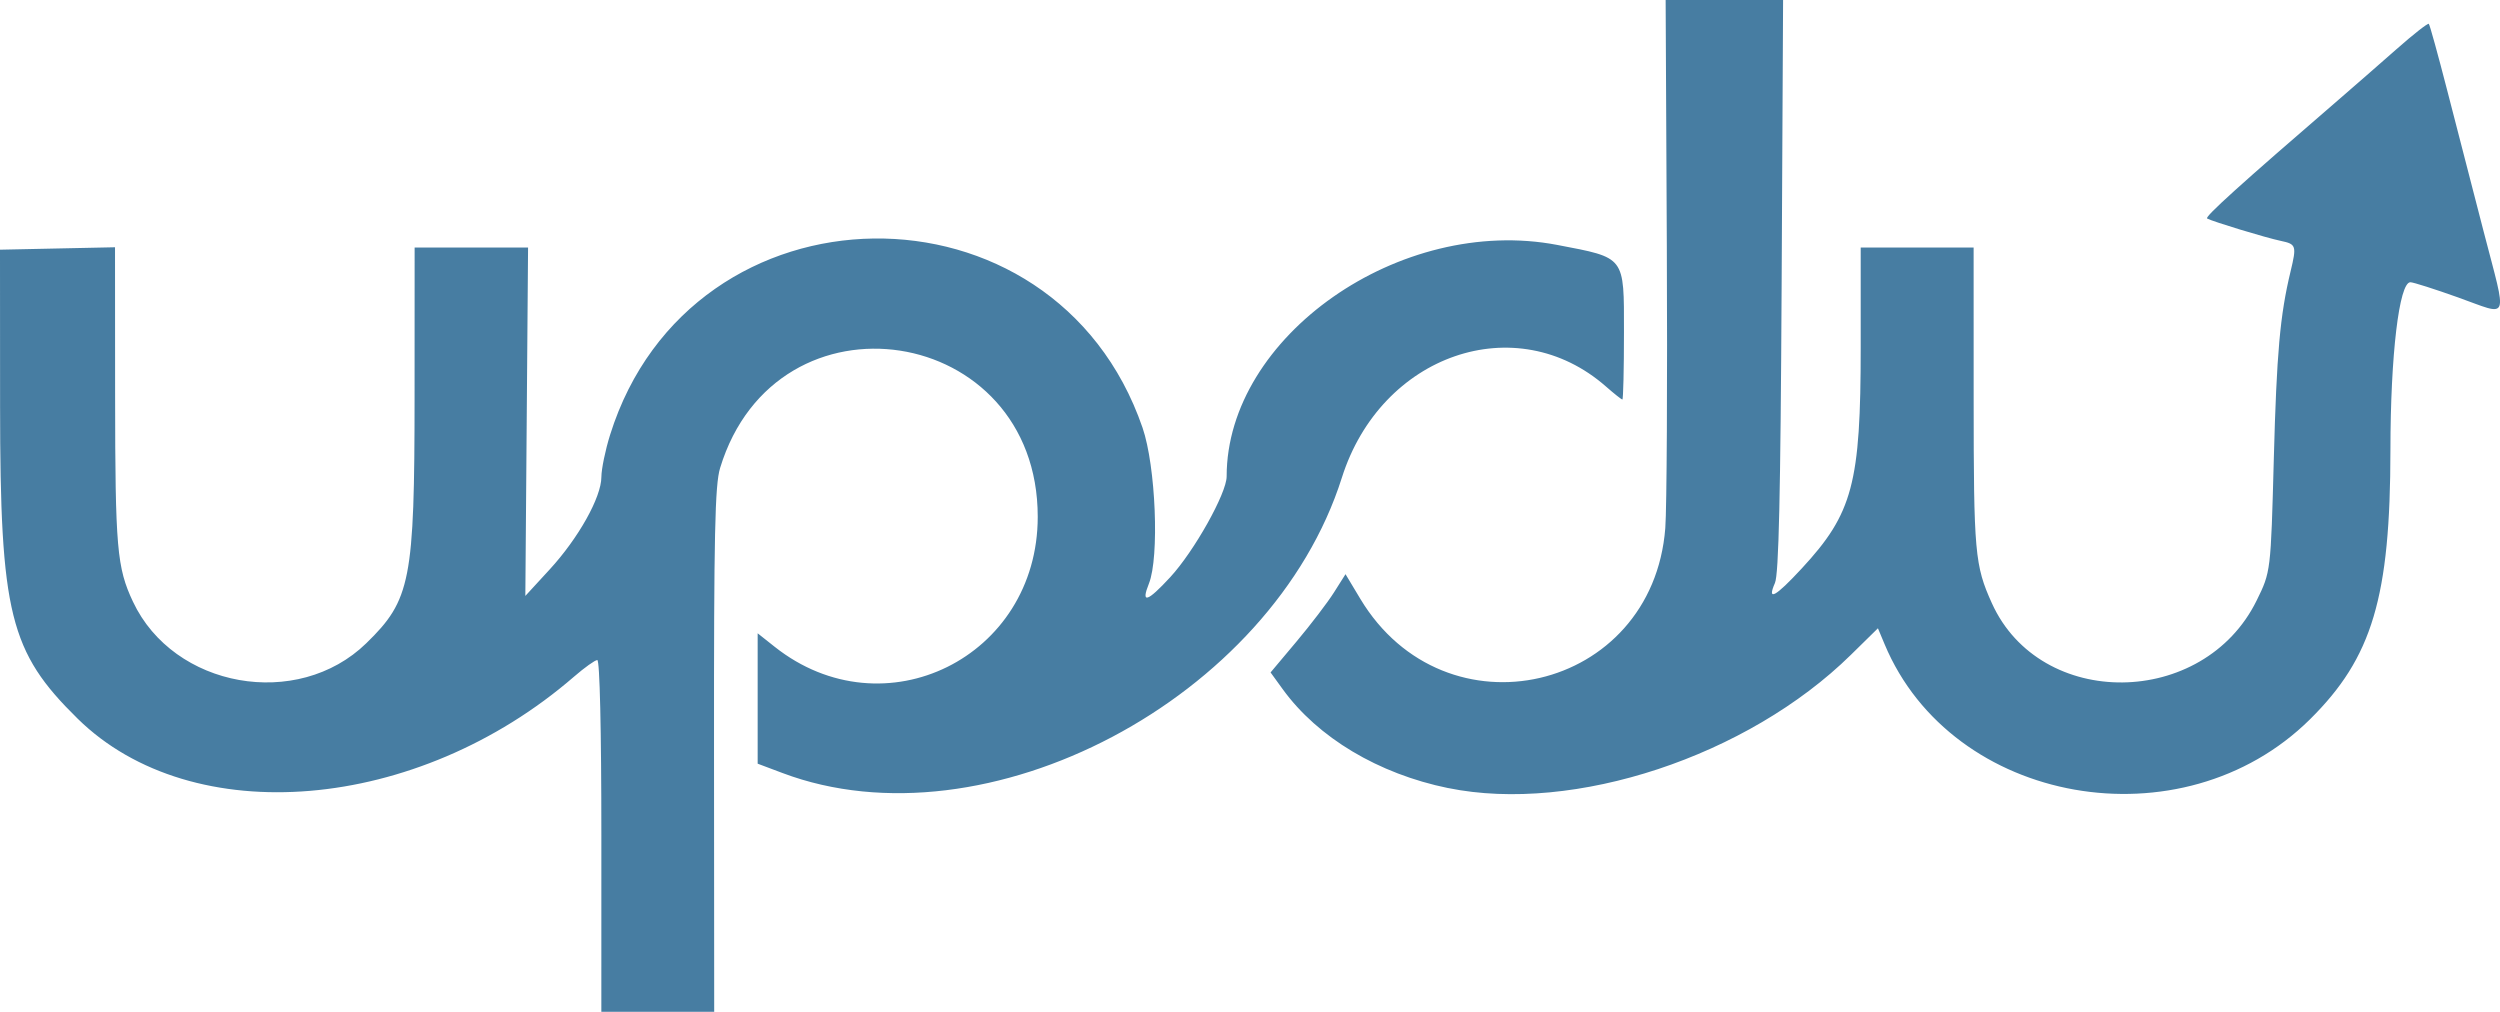
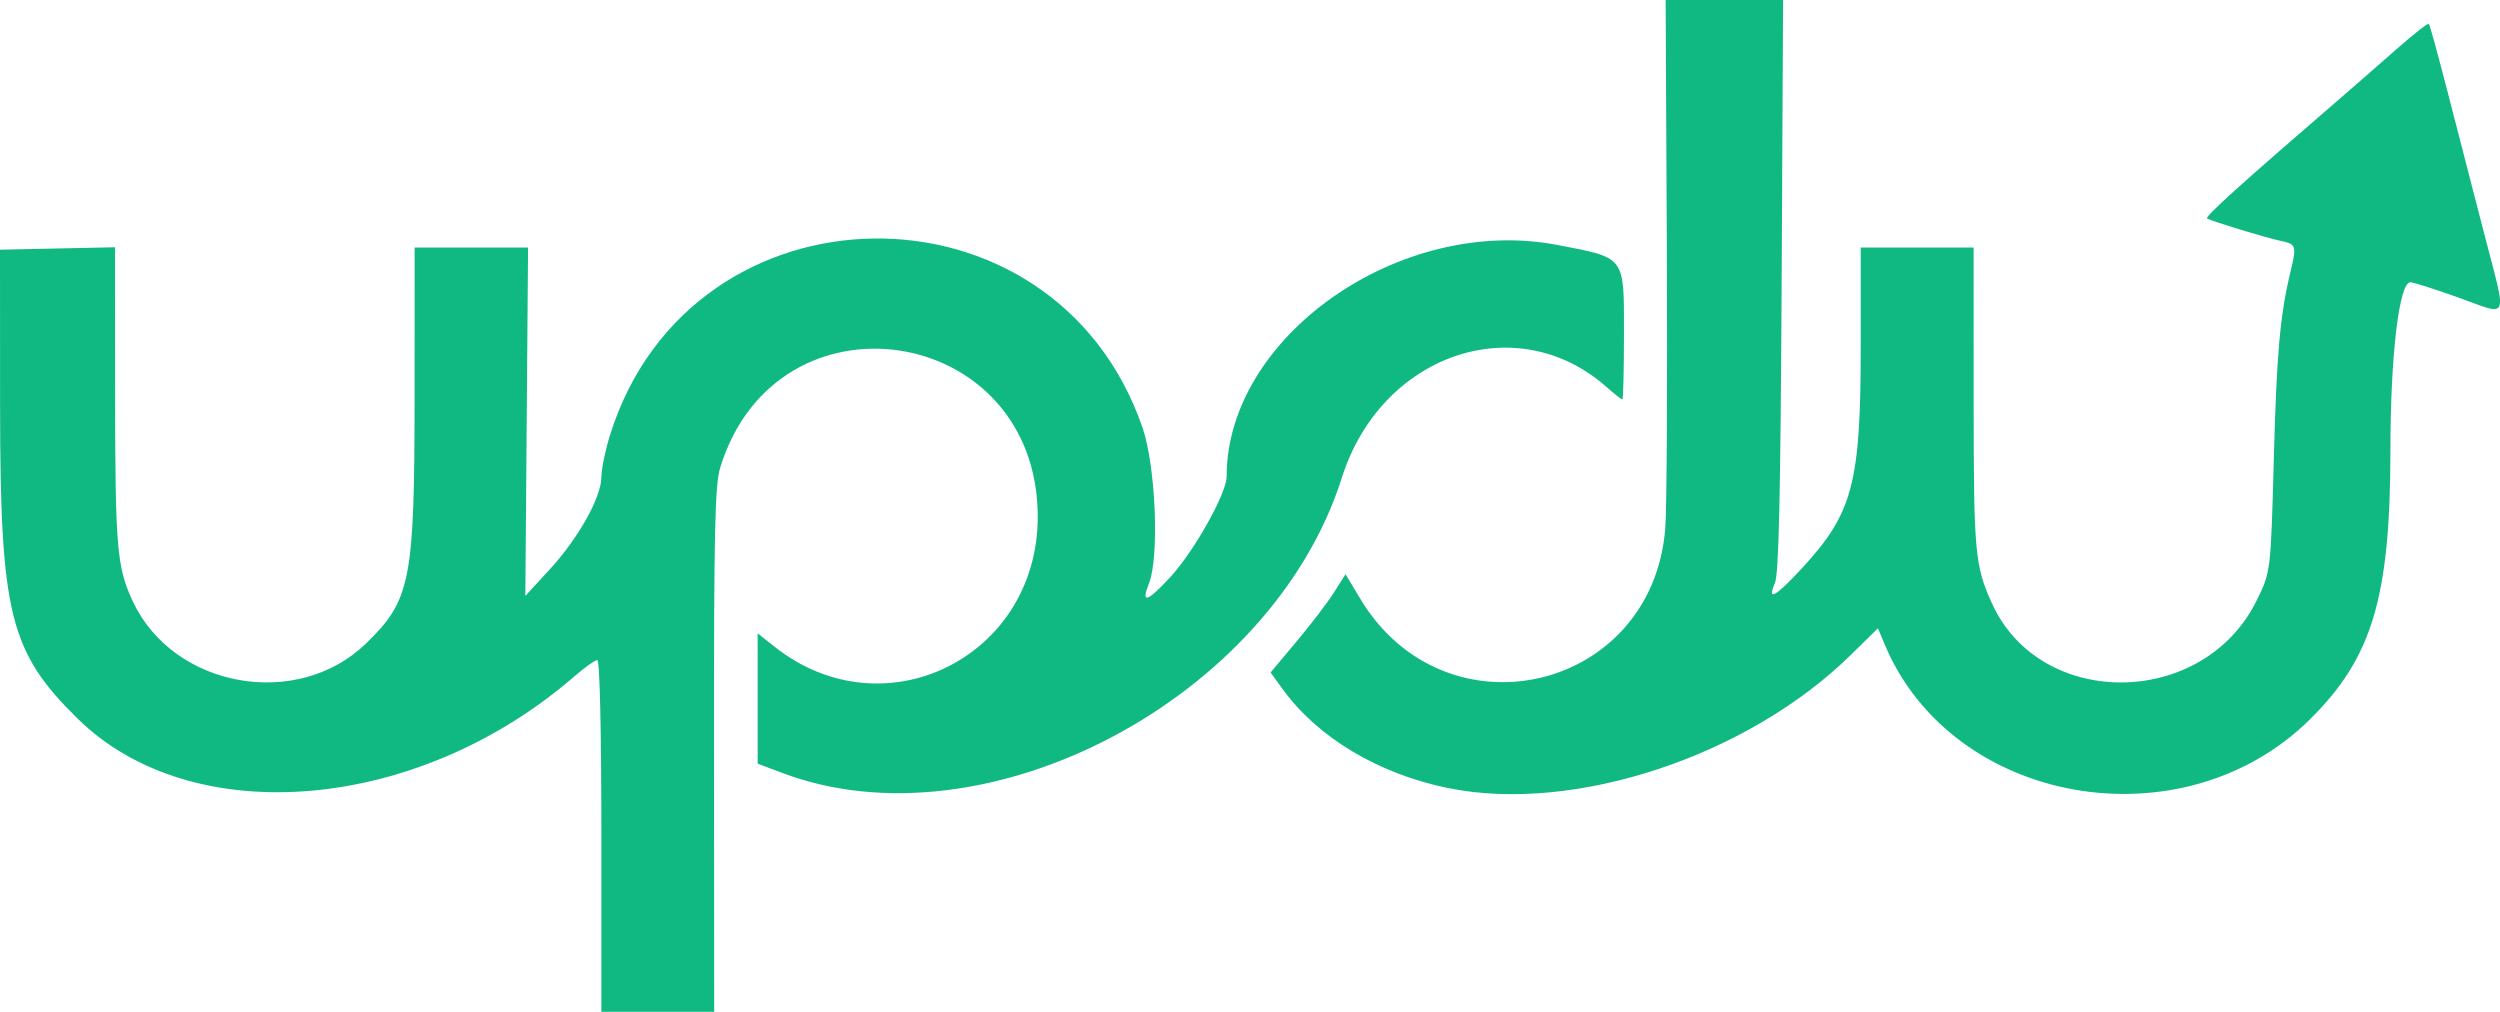
<svg xmlns="http://www.w3.org/2000/svg" width="152.324mm" height="61.648mm" viewBox="0 0 152.324 61.648" version="1.1" id="svg1">
  <defs id="defs1" />
  <g id="layer1" transform="translate(-0.1881455,-1.374371)">
-     <path style="fill:#477da2;fill-opacity:1;stroke:none;stroke-width:0.265;stroke-opacity:1" d="m 36.829,52.307 c 0,-6.505 -0.098,-10.716 -0.248,-10.716 -0.137,0 -0.777,0.458 -1.423,1.017 -9.55,8.265 -23.248,9.423 -30.238,2.555 C 0.775,41.091 0.2,38.773 0.193,26.113 l -0.005,-9.525 3.504,-0.074 3.504,-0.074 0.006,9.07 c 0.007,9.258 0.11,10.445 1.085,12.52 2.477,5.27 10.03,6.617 14.219,2.537 2.71,-2.639 2.939,-3.81 2.942,-15.049 l 0.003,-9.062 h 3.456 3.456 l -0.083,10.614 -0.083,10.614 1.479,-1.609 c 1.757,-1.911 3.149,-4.398 3.154,-5.633 0.002,-0.489 0.241,-1.648 0.532,-2.576 4.93,-15.727 27.081,-16.02 32.441,-0.43 0.806,2.344 1.032,7.886 0.388,9.496 -0.5,1.25 -0.106,1.131 1.298,-0.389 1.459,-1.58 3.438,-5.113 3.438,-6.137 0,-8.531 10.583,-15.94 20.151,-14.107 4.165,0.798 4.058,0.658 4.058,5.319 0,2.254 -0.044,4.099 -0.097,4.099 -0.054,4.5e-5 -0.503,-0.356 -1,-0.792 -5.474,-4.807 -13.712,-1.963 -16.092,5.555 -4.26,13.455 -21.685,22.658 -34.074,17.997 l -1.521,-0.572 v -3.972 -3.972 l 1.037,0.822 c 6.661,5.276 16.028,0.647 16.028,-7.921 0,-11.779 -15.923,-14.226 -19.353,-2.974 -0.316,1.036 -0.38,4.026 -0.371,17.195 l 0.011,15.941 h -3.438 -3.438 z m 51.594,-2.915 c -4.25,-0.868 -7.943,-3.076 -10.08,-6.026 l -0.739,-1.02 1.579,-1.881 c 0.868,-1.034 1.896,-2.381 2.283,-2.993 l 0.704,-1.113 0.895,1.491 c 5.171,8.62 17.815,5.693 18.589,-4.302 0.091,-1.179 0.133,-8.901 0.093,-17.159 l -0.072,-15.015 h 3.578 3.578 l -0.089,17.396 c -0.066,12.792 -0.174,17.589 -0.407,18.124 -0.499,1.142 0.015,0.863 1.633,-0.884 3.109,-3.358 3.592,-5.171 3.592,-13.483 v -6.072 h 3.44 3.44 l 0.002,9.194 c 0.002,9.411 0.07,10.177 1.11,12.478 2.947,6.515 12.895,6.415 16.132,-0.162 0.862,-1.751 0.862,-1.751 1.047,-8.654 0.172,-6.426 0.379,-8.734 1.021,-11.401 0.376,-1.564 0.345,-1.661 -0.593,-1.858 -0.904,-0.189 -4.163,-1.179 -4.491,-1.364 -0.168,-0.095 1.981,-2.037 7.999,-7.229 0.928,-0.8 2.523,-2.193 3.546,-3.095 1.022,-0.902 1.905,-1.594 1.962,-1.537 0.057,0.057 0.557,1.867 1.112,4.021 0.555,2.155 1.559,6.046 2.232,8.646 1.446,5.587 1.621,5.139 -1.563,4.002 -1.424,-0.509 -2.731,-0.925 -2.904,-0.925 -0.684,0 -1.212,4.436 -1.216,10.209 -0.006,8.989 -1.102,12.663 -4.902,16.423 -7.794,7.713 -21.818,5.235 -25.919,-4.58 l -0.405,-0.968 -1.65,1.621 c -6.294,6.183 -16.87,9.681 -24.536,8.114 z" id="path5-3" />
+     <path style="fill:#10b981;fill-opacity:1;stroke:none;stroke-width:0.265;stroke-opacity:1" d="m 36.829,52.307 c 0,-6.505 -0.098,-10.716 -0.248,-10.716 -0.137,0 -0.777,0.458 -1.423,1.017 -9.55,8.265 -23.248,9.423 -30.238,2.555 C 0.775,41.091 0.2,38.773 0.193,26.113 l -0.005,-9.525 3.504,-0.074 3.504,-0.074 0.006,9.07 c 0.007,9.258 0.11,10.445 1.085,12.52 2.477,5.27 10.03,6.617 14.219,2.537 2.71,-2.639 2.939,-3.81 2.942,-15.049 l 0.003,-9.062 h 3.456 3.456 l -0.083,10.614 -0.083,10.614 1.479,-1.609 c 1.757,-1.911 3.149,-4.398 3.154,-5.633 0.002,-0.489 0.241,-1.648 0.532,-2.576 4.93,-15.727 27.081,-16.02 32.441,-0.43 0.806,2.344 1.032,7.886 0.388,9.496 -0.5,1.25 -0.106,1.131 1.298,-0.389 1.459,-1.58 3.438,-5.113 3.438,-6.137 0,-8.531 10.583,-15.94 20.151,-14.107 4.165,0.798 4.058,0.658 4.058,5.319 0,2.254 -0.044,4.099 -0.097,4.099 -0.054,4.5e-5 -0.503,-0.356 -1,-0.792 -5.474,-4.807 -13.712,-1.963 -16.092,5.555 -4.26,13.455 -21.685,22.658 -34.074,17.997 l -1.521,-0.572 v -3.972 -3.972 l 1.037,0.822 c 6.661,5.276 16.028,0.647 16.028,-7.921 0,-11.779 -15.923,-14.226 -19.353,-2.974 -0.316,1.036 -0.38,4.026 -0.371,17.195 l 0.011,15.941 h -3.438 -3.438 z m 51.594,-2.915 c -4.25,-0.868 -7.943,-3.076 -10.08,-6.026 l -0.739,-1.02 1.579,-1.881 c 0.868,-1.034 1.896,-2.381 2.283,-2.993 l 0.704,-1.113 0.895,1.491 c 5.171,8.62 17.815,5.693 18.589,-4.302 0.091,-1.179 0.133,-8.901 0.093,-17.159 l -0.072,-15.015 h 3.578 3.578 l -0.089,17.396 c -0.066,12.792 -0.174,17.589 -0.407,18.124 -0.499,1.142 0.015,0.863 1.633,-0.884 3.109,-3.358 3.592,-5.171 3.592,-13.483 v -6.072 h 3.44 3.44 l 0.002,9.194 c 0.002,9.411 0.07,10.177 1.11,12.478 2.947,6.515 12.895,6.415 16.132,-0.162 0.862,-1.751 0.862,-1.751 1.047,-8.654 0.172,-6.426 0.379,-8.734 1.021,-11.401 0.376,-1.564 0.345,-1.661 -0.593,-1.858 -0.904,-0.189 -4.163,-1.179 -4.491,-1.364 -0.168,-0.095 1.981,-2.037 7.999,-7.229 0.928,-0.8 2.523,-2.193 3.546,-3.095 1.022,-0.902 1.905,-1.594 1.962,-1.537 0.057,0.057 0.557,1.867 1.112,4.021 0.555,2.155 1.559,6.046 2.232,8.646 1.446,5.587 1.621,5.139 -1.563,4.002 -1.424,-0.509 -2.731,-0.925 -2.904,-0.925 -0.684,0 -1.212,4.436 -1.216,10.209 -0.006,8.989 -1.102,12.663 -4.902,16.423 -7.794,7.713 -21.818,5.235 -25.919,-4.58 l -0.405,-0.968 -1.65,1.621 c -6.294,6.183 -16.87,9.681 -24.536,8.114 z" id="path5-3" />
  </g>
</svg>
